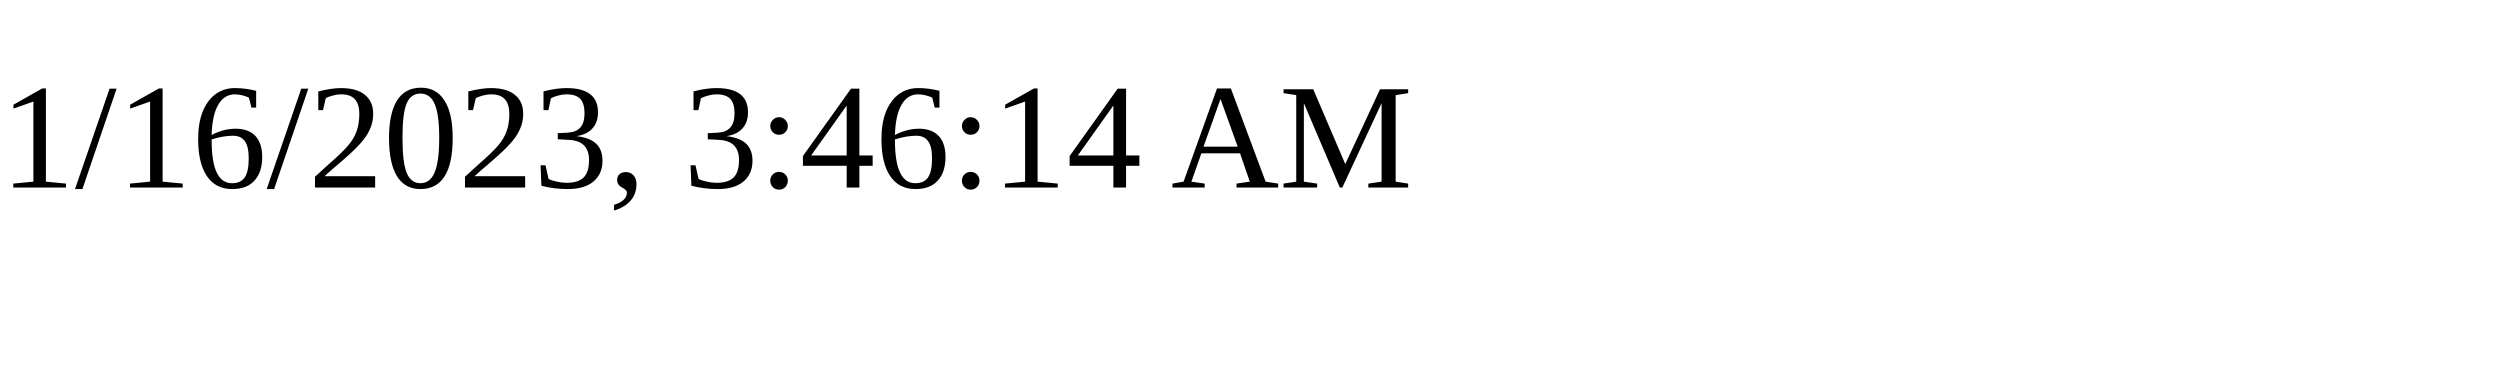
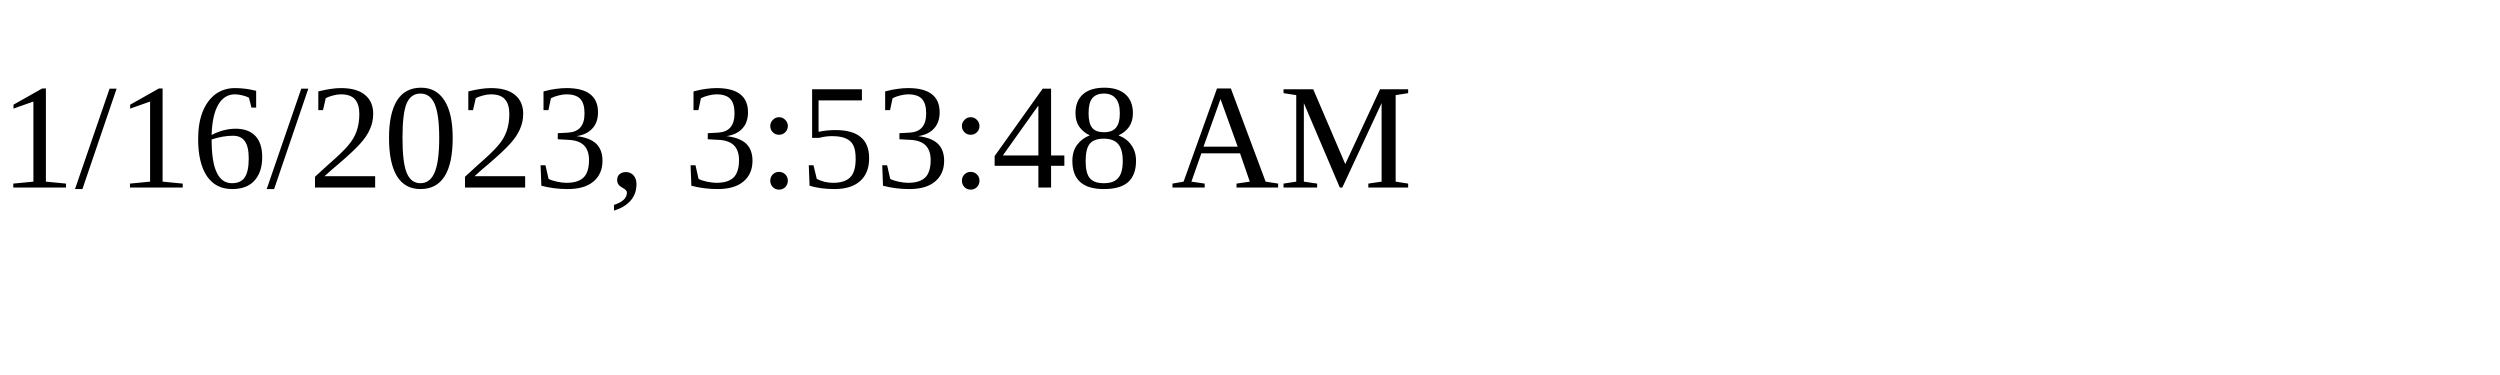
<svg xmlns="http://www.w3.org/2000/svg" height="30" width="200">
-   <text x="0" y="15">1/16/2023, 3:46:14 AM</text>
+   <text x="0" y="15">1/16/2023, 3:53:48 AM</text>
</svg>
